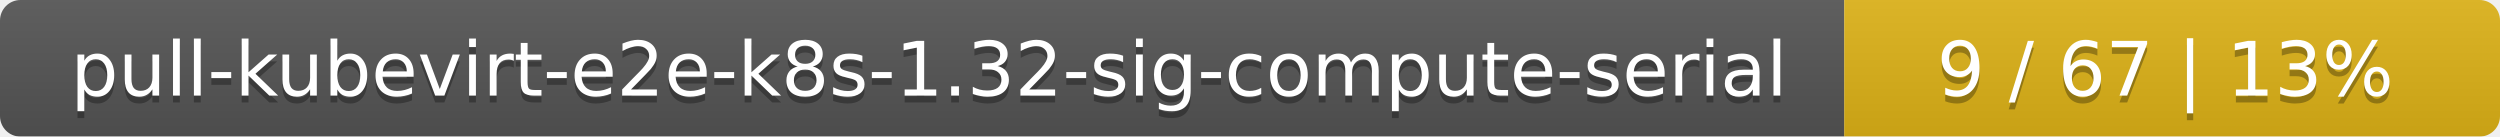
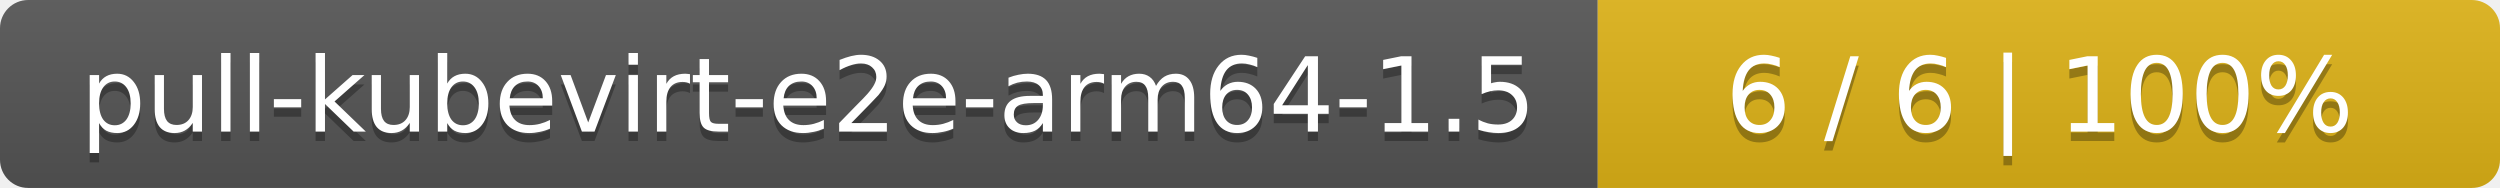
- <svg xmlns="http://www.w3.org/2000/svg" width="366" height="20">
+ <svg xmlns="http://www.w3.org/2000/svg" width="266" height="20">
  <linearGradient id="smooth" x2="0" y2="100%">
    <stop offset="0" stop-color="#bbb" stop-opacity=".1" />
    <stop offset="1" stop-opacity=".1" />
  </linearGradient>
  <mask id="round">
-     <rect width="366" height="20" rx="3" fill="#fff" />
+     <rect width="266" height="20" rx="3" fill="#fff" />
  </mask>
  <g mask="url(#round)">
-     <rect width="270" height="20" fill="#555" />
-     <rect x="270" width="96" height="20" fill="#dfb317" />
-     <rect width="366" height="20" fill="url(#smooth)" />
+     <rect width="170" height="20" fill="#555" />
+     <rect x="170" width="96" height="20" fill="#dfb317" />
+     <rect width="266" height="20" fill="url(#smooth)" />
  </g>
  <g fill="#fff" text-anchor="middle" font-family="DejaVu Sans,Verdana,Geneva,sans-serif" font-size="11">
-     <text x="136" y="15" fill="#010101" fill-opacity=".3">pull-kubevirt-e2e-k8s-1.32-sig-compute-serial</text>
-     <text x="136" y="14">pull-kubevirt-e2e-k8s-1.32-sig-compute-serial</text>
-     <text x="317" y="15" fill="#010101" fill-opacity=".3">9 / 67    |    13%</text>
-     <text x="317" y="14">9 / 67    |    13%</text>
+     <text x="86" y="15" fill="#010101" fill-opacity=".3">pull-kubevirt-e2e-arm64-1.5</text>
+     <text x="86" y="14">pull-kubevirt-e2e-arm64-1.5</text>
+     <text x="217" y="15" fill="#010101" fill-opacity=".3">6 / 6    |    100%</text>
+     <text x="217" y="14">6 / 6    |    100%</text>
  </g>
</svg>
